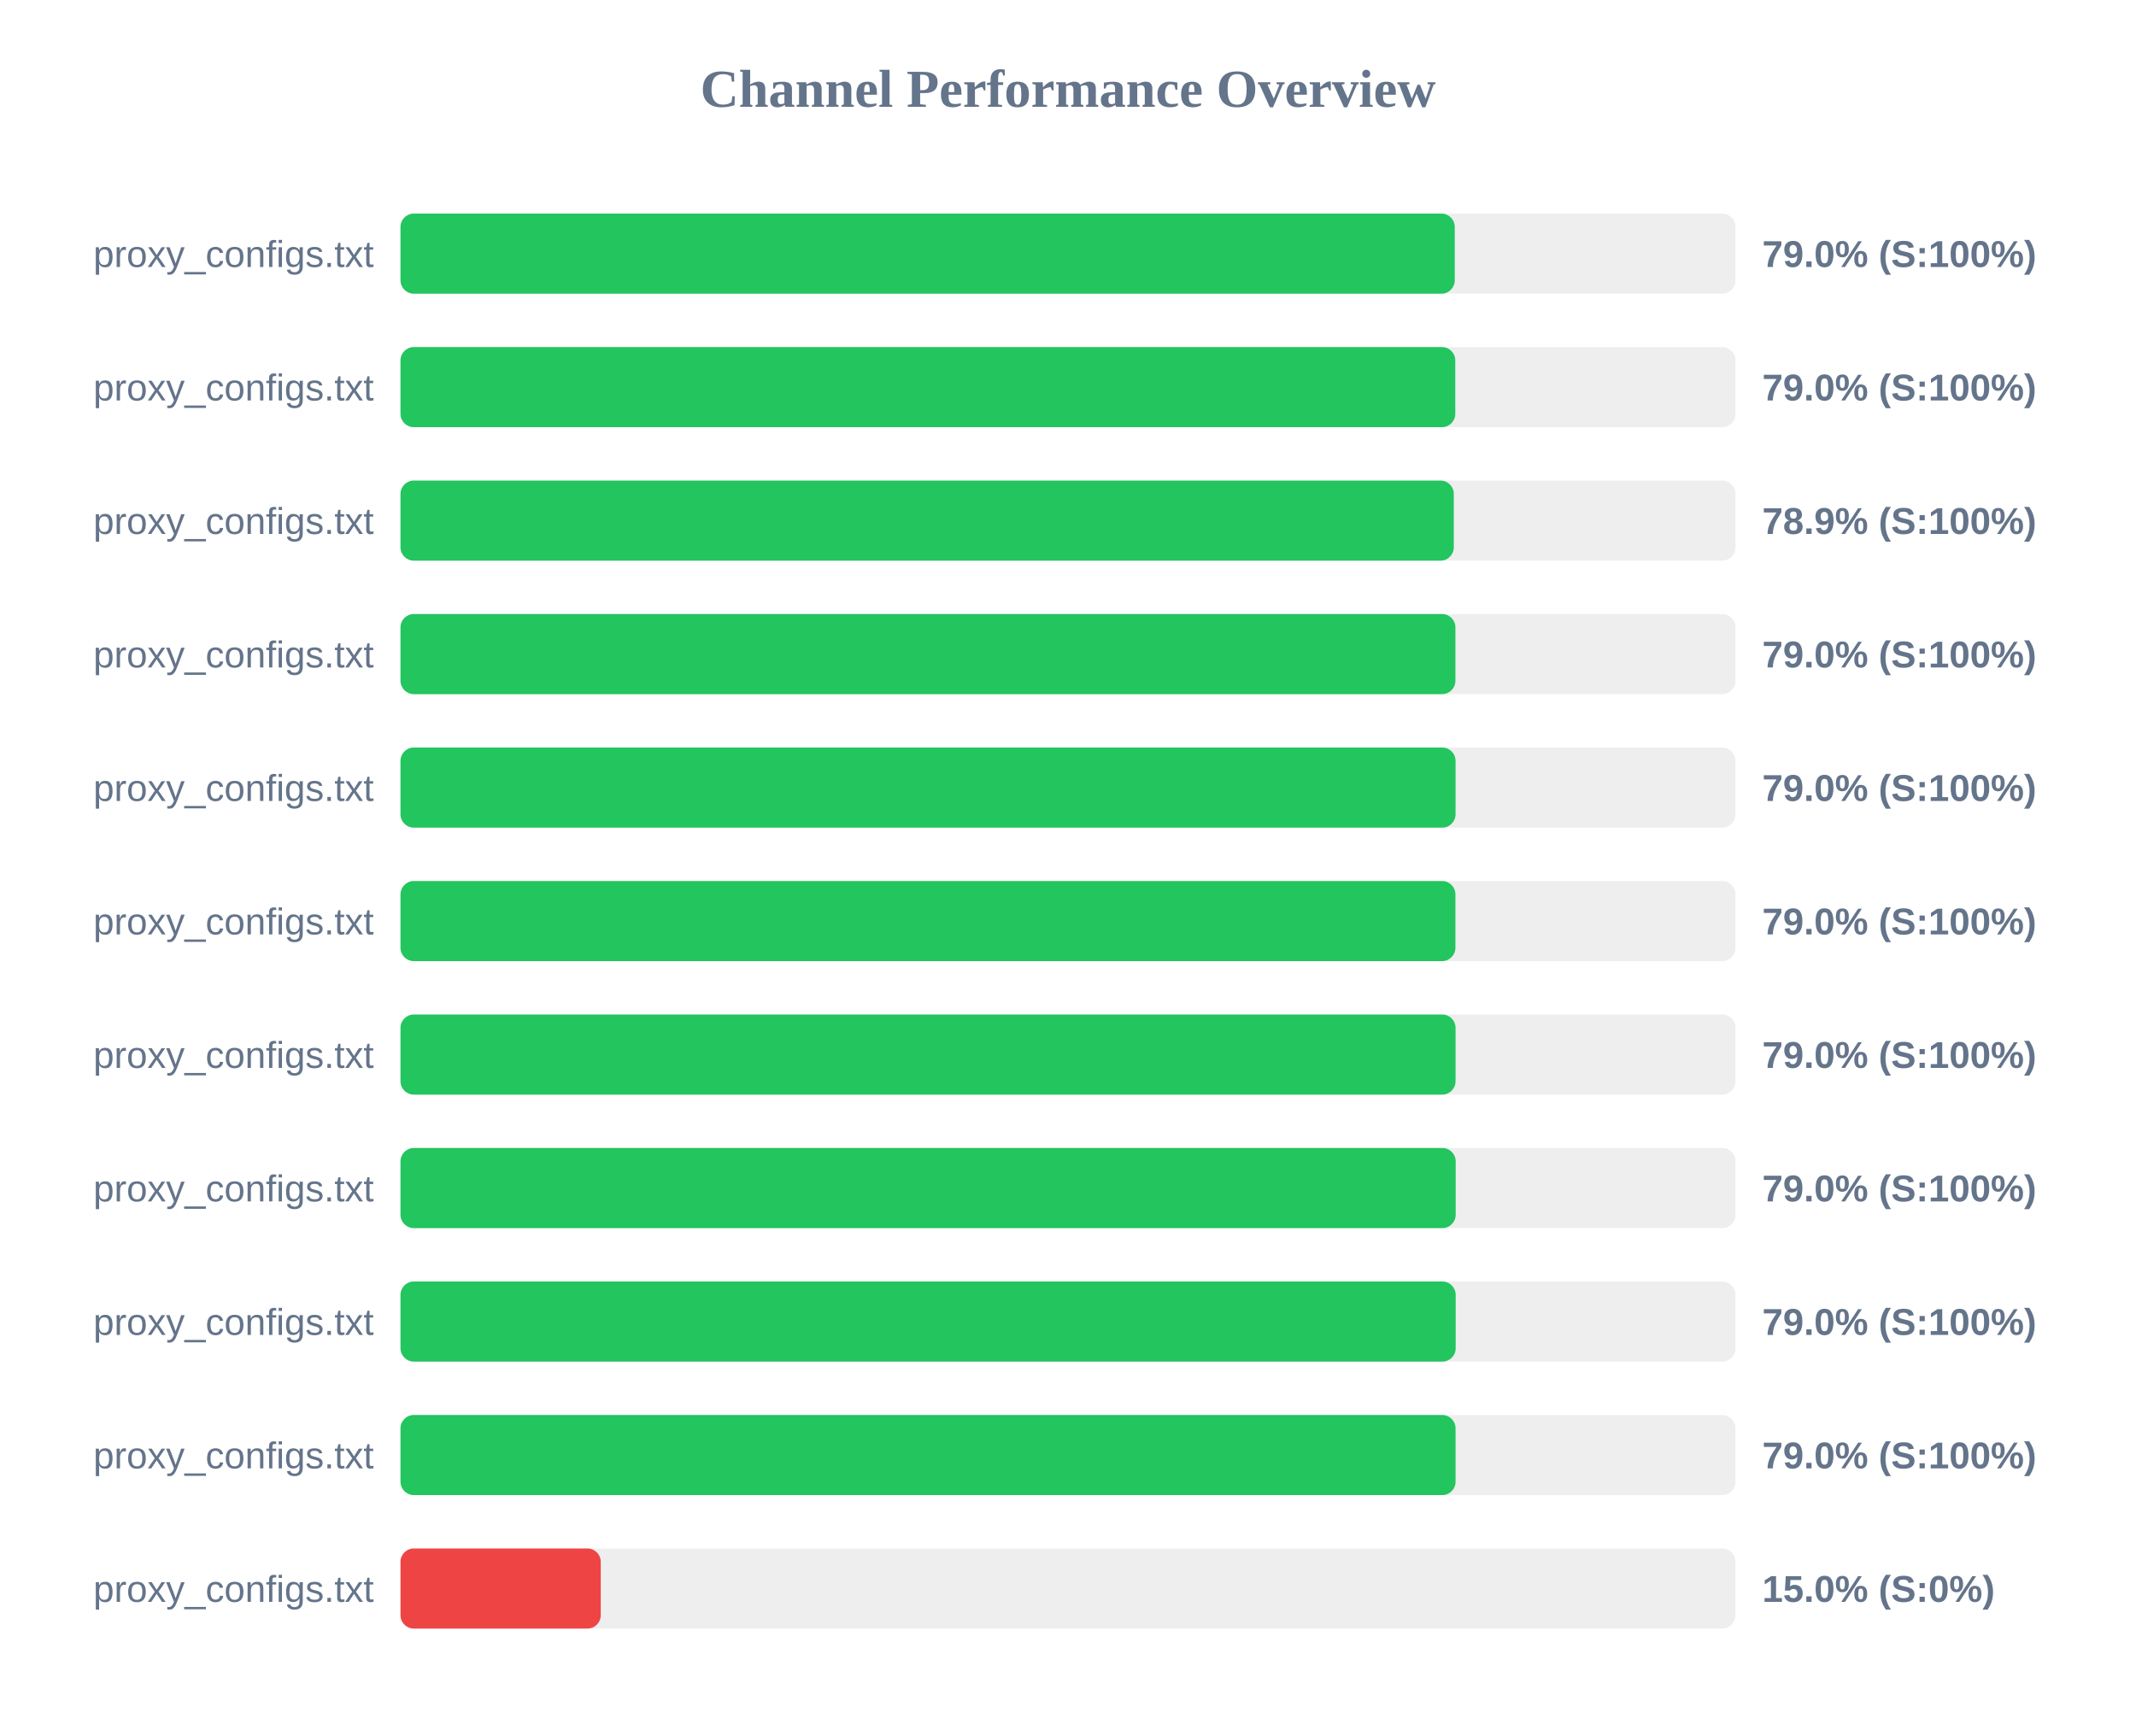
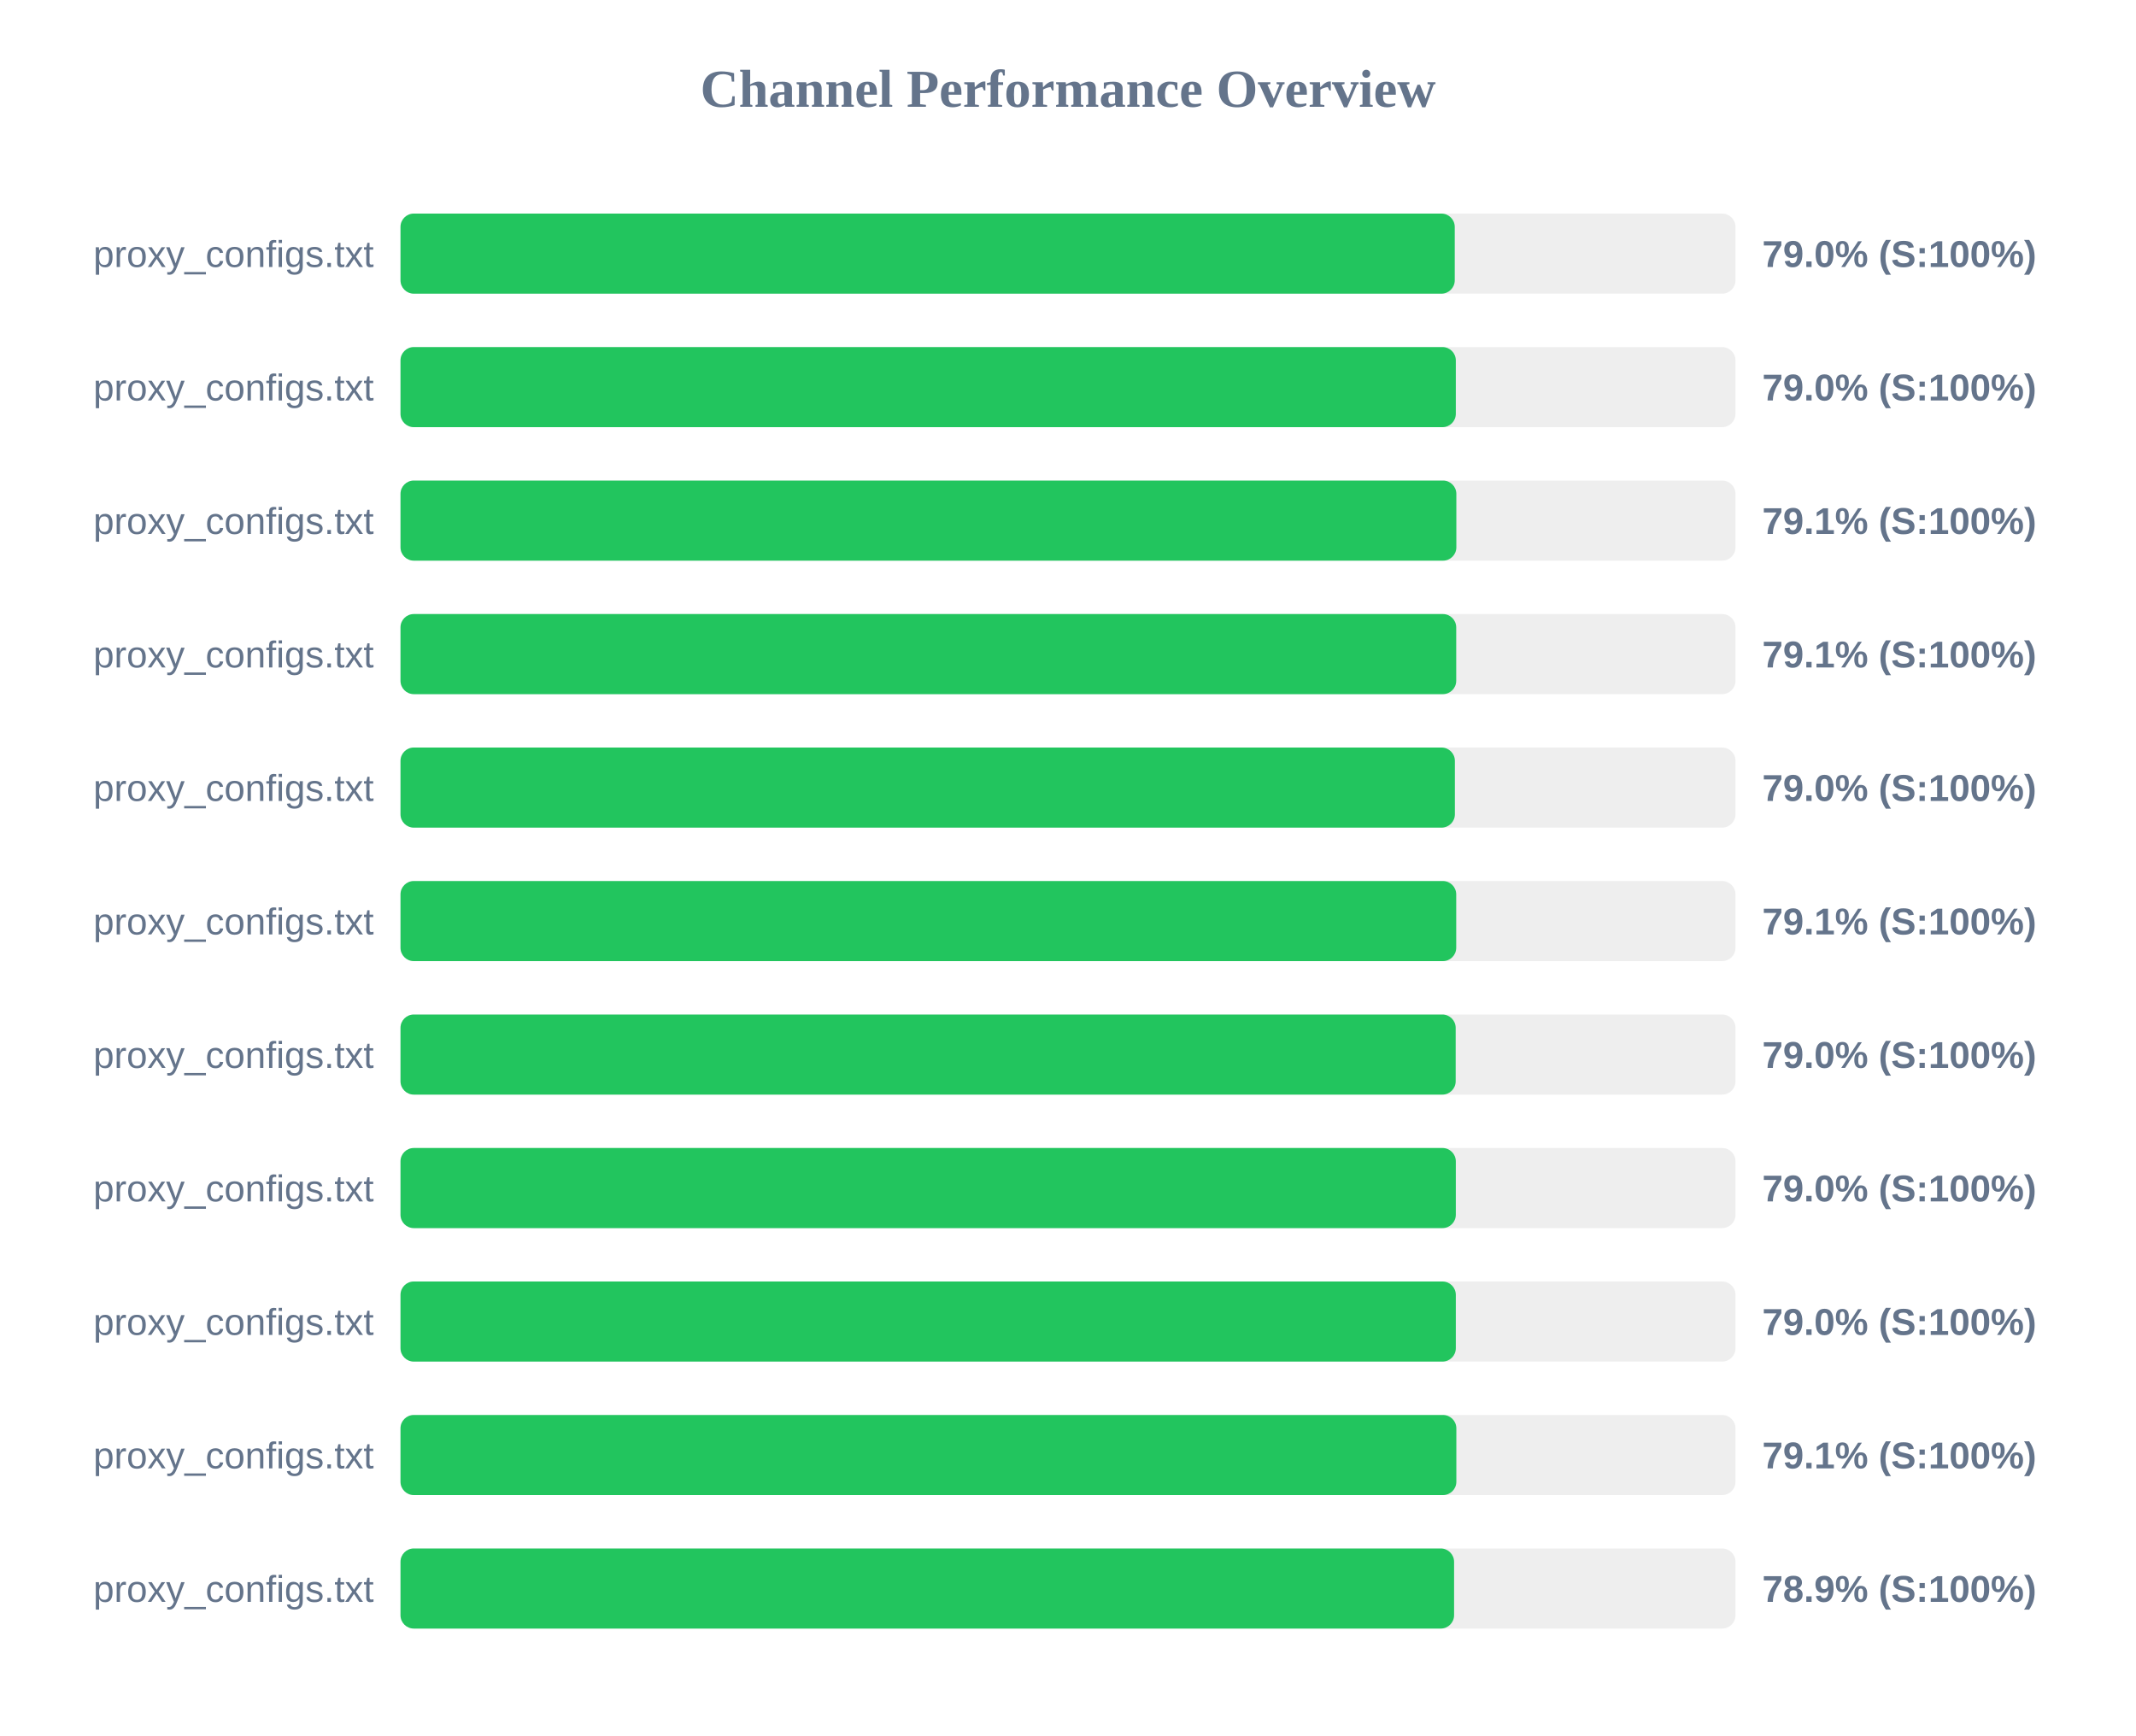
<svg xmlns="http://www.w3.org/2000/svg" width="800" height="650" version="1.1">
  <style>
        .row { font: 14px Arial; fill: #64748b; }
        .score { font: bold 14px Arial; fill: #64748b; }
    </style>
  <text x="400" y="40" text-anchor="middle" font-size="20px" font-weight="bold" fill="#64748b">Channel Performance Overview</text>
  <rect x="150" y="80" width="500" height="30" fill="#eee" rx="5" />
  <rect x="150" y="80" width="394.85" height="30" fill="#22c55e" rx="5" />
  <text x="140" y="100" text-anchor="end" class="row">proxy_configs.txt</text>
  <text x="660" y="100" text-anchor="start" class="score">79.0% (S:100%)</text>
  <rect x="150" y="130" width="500" height="30" fill="#eee" rx="5" />
-   <rect x="150" y="130" width="395.05" height="30" fill="#22c55e" rx="5" />
+   <rect x="150" y="130" width="395.25" height="30" fill="#22c55e" rx="5" />
  <text x="140" y="150" text-anchor="end" class="row">proxy_configs.txt</text>
  <text x="660" y="150" text-anchor="start" class="score">79.0% (S:100%)</text>
  <rect x="150" y="180" width="500" height="30" fill="#eee" rx="5" />
-   <rect x="150" y="180" width="394.5" height="30" fill="#22c55e" rx="5" />
+   <rect x="150" y="180" width="395.45" height="30" fill="#22c55e" rx="5" />
  <text x="140" y="200" text-anchor="end" class="row">proxy_configs.txt</text>
-   <text x="660" y="200" text-anchor="start" class="score">78.9% (S:100%)</text>
+   <text x="660" y="200" text-anchor="start" class="score">79.1% (S:100%)</text>
  <rect x="150" y="230" width="500" height="30" fill="#eee" rx="5" />
-   <rect x="150" y="230" width="395.1" height="30" fill="#22c55e" rx="5" />
+   <rect x="150" y="230" width="395.4" height="30" fill="#22c55e" rx="5" />
  <text x="140" y="250" text-anchor="end" class="row">proxy_configs.txt</text>
-   <text x="660" y="250" text-anchor="start" class="score">79.0% (S:100%)</text>
+   <text x="660" y="250" text-anchor="start" class="score">79.1% (S:100%)</text>
  <rect x="150" y="280" width="500" height="30" fill="#eee" rx="5" />
-   <rect x="150" y="280" width="395.15" height="30" fill="#22c55e" rx="5" />
+   <rect x="150" y="280" width="394.9" height="30" fill="#22c55e" rx="5" />
  <text x="140" y="300" text-anchor="end" class="row">proxy_configs.txt</text>
  <text x="660" y="300" text-anchor="start" class="score">79.0% (S:100%)</text>
  <rect x="150" y="330" width="500" height="30" fill="#eee" rx="5" />
-   <rect x="150" y="330" width="395.1" height="30" fill="#22c55e" rx="5" />
+   <rect x="150" y="330" width="395.4" height="30" fill="#22c55e" rx="5" />
  <text x="140" y="350" text-anchor="end" class="row">proxy_configs.txt</text>
-   <text x="660" y="350" text-anchor="start" class="score">79.0% (S:100%)</text>
+   <text x="660" y="350" text-anchor="start" class="score">79.1% (S:100%)</text>
  <rect x="150" y="380" width="500" height="30" fill="#eee" rx="5" />
-   <rect x="150" y="380" width="395.15" height="30" fill="#22c55e" rx="5" />
+   <rect x="150" y="380" width="395.2" height="30" fill="#22c55e" rx="5" />
  <text x="140" y="400" text-anchor="end" class="row">proxy_configs.txt</text>
  <text x="660" y="400" text-anchor="start" class="score">79.0% (S:100%)</text>
  <rect x="150" y="430" width="500" height="30" fill="#eee" rx="5" />
-   <rect x="150" y="430" width="395.2" height="30" fill="#22c55e" rx="5" />
+   <rect x="150" y="430" width="395.25" height="30" fill="#22c55e" rx="5" />
  <text x="140" y="450" text-anchor="end" class="row">proxy_configs.txt</text>
  <text x="660" y="450" text-anchor="start" class="score">79.0% (S:100%)</text>
  <rect x="150" y="480" width="500" height="30" fill="#eee" rx="5" />
-   <rect x="150" y="480" width="395.2" height="30" fill="#22c55e" rx="5" />
+   <rect x="150" y="480" width="395.25" height="30" fill="#22c55e" rx="5" />
  <text x="140" y="500" text-anchor="end" class="row">proxy_configs.txt</text>
  <text x="660" y="500" text-anchor="start" class="score">79.0% (S:100%)</text>
  <rect x="150" y="530" width="500" height="30" fill="#eee" rx="5" />
-   <rect x="150" y="530" width="395.15" height="30" fill="#22c55e" rx="5" />
+   <rect x="150" y="530" width="395.45" height="30" fill="#22c55e" rx="5" />
  <text x="140" y="550" text-anchor="end" class="row">proxy_configs.txt</text>
-   <text x="660" y="550" text-anchor="start" class="score">79.0% (S:100%)</text>
+   <text x="660" y="550" text-anchor="start" class="score">79.1% (S:100%)</text>
  <rect x="150" y="580" width="500" height="30" fill="#eee" rx="5" />
-   <rect x="150" y="580" width="75.0" height="30" fill="#ef4444" rx="5" />
+   <rect x="150" y="580" width="394.6" height="30" fill="#22c55e" rx="5" />
  <text x="140" y="600" text-anchor="end" class="row">proxy_configs.txt</text>
-   <text x="660" y="600" text-anchor="start" class="score">15.0% (S:0%)</text>
+   <text x="660" y="600" text-anchor="start" class="score">78.9% (S:100%)</text>
</svg>
